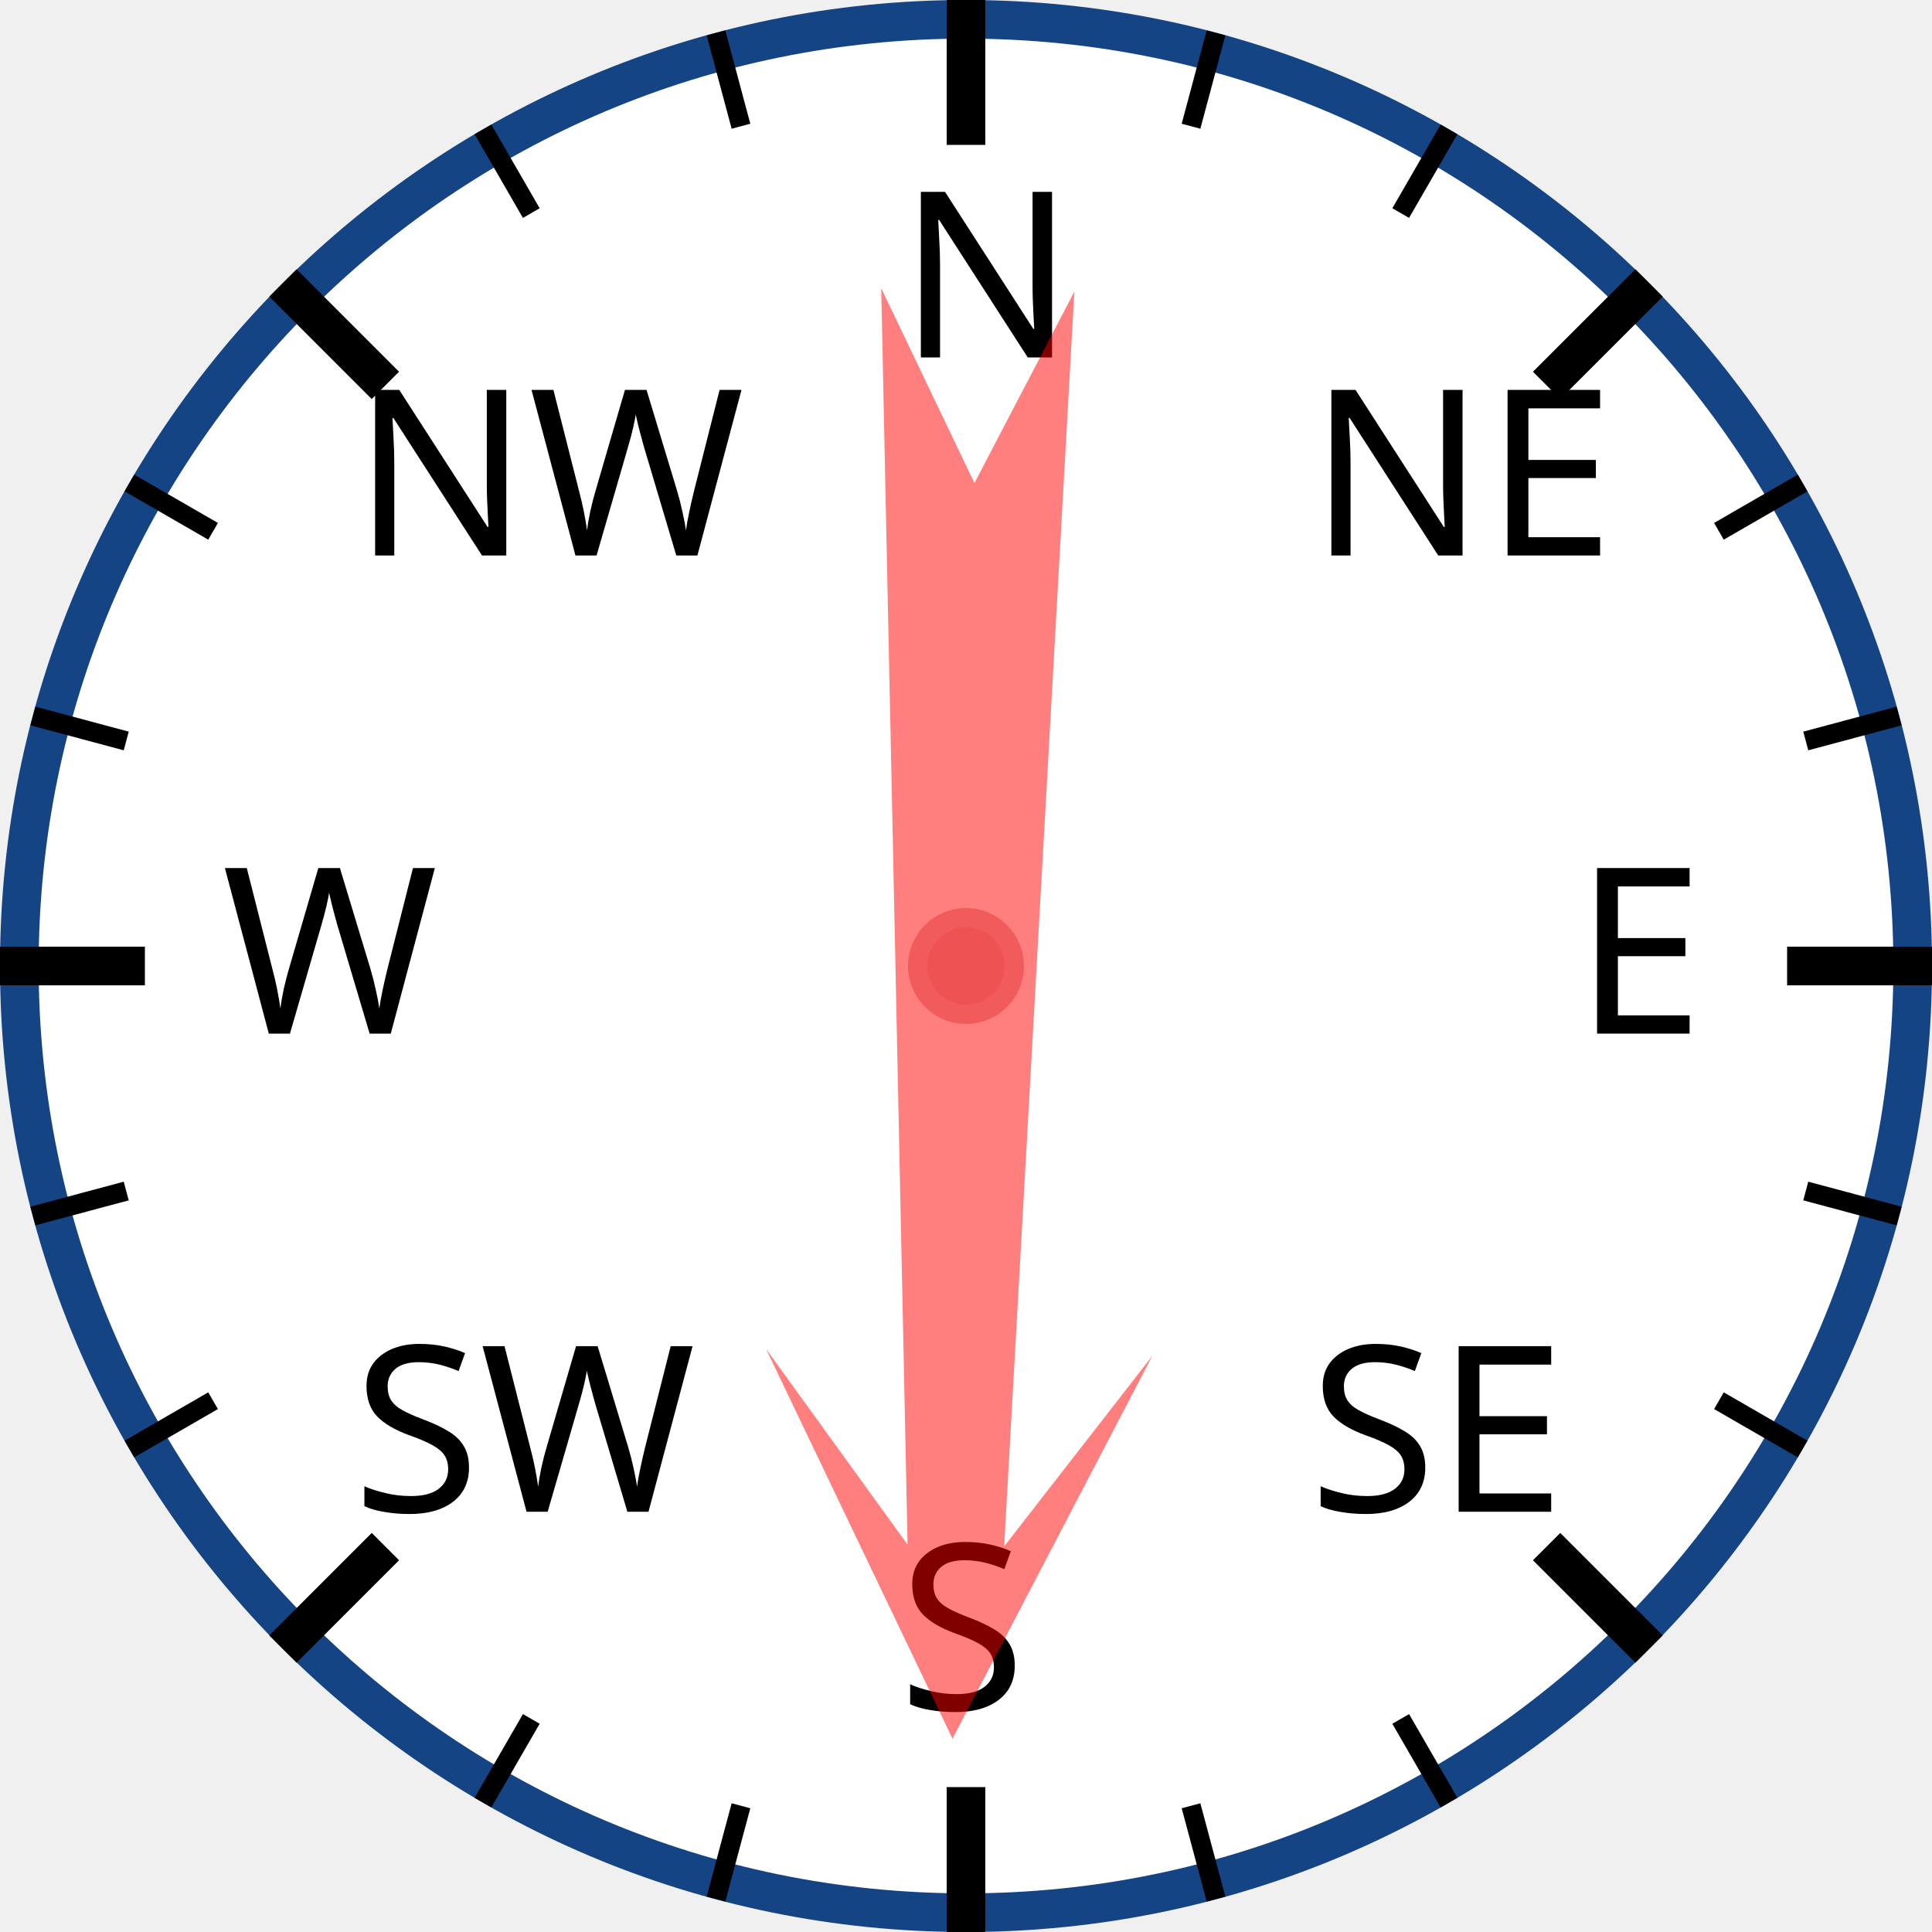
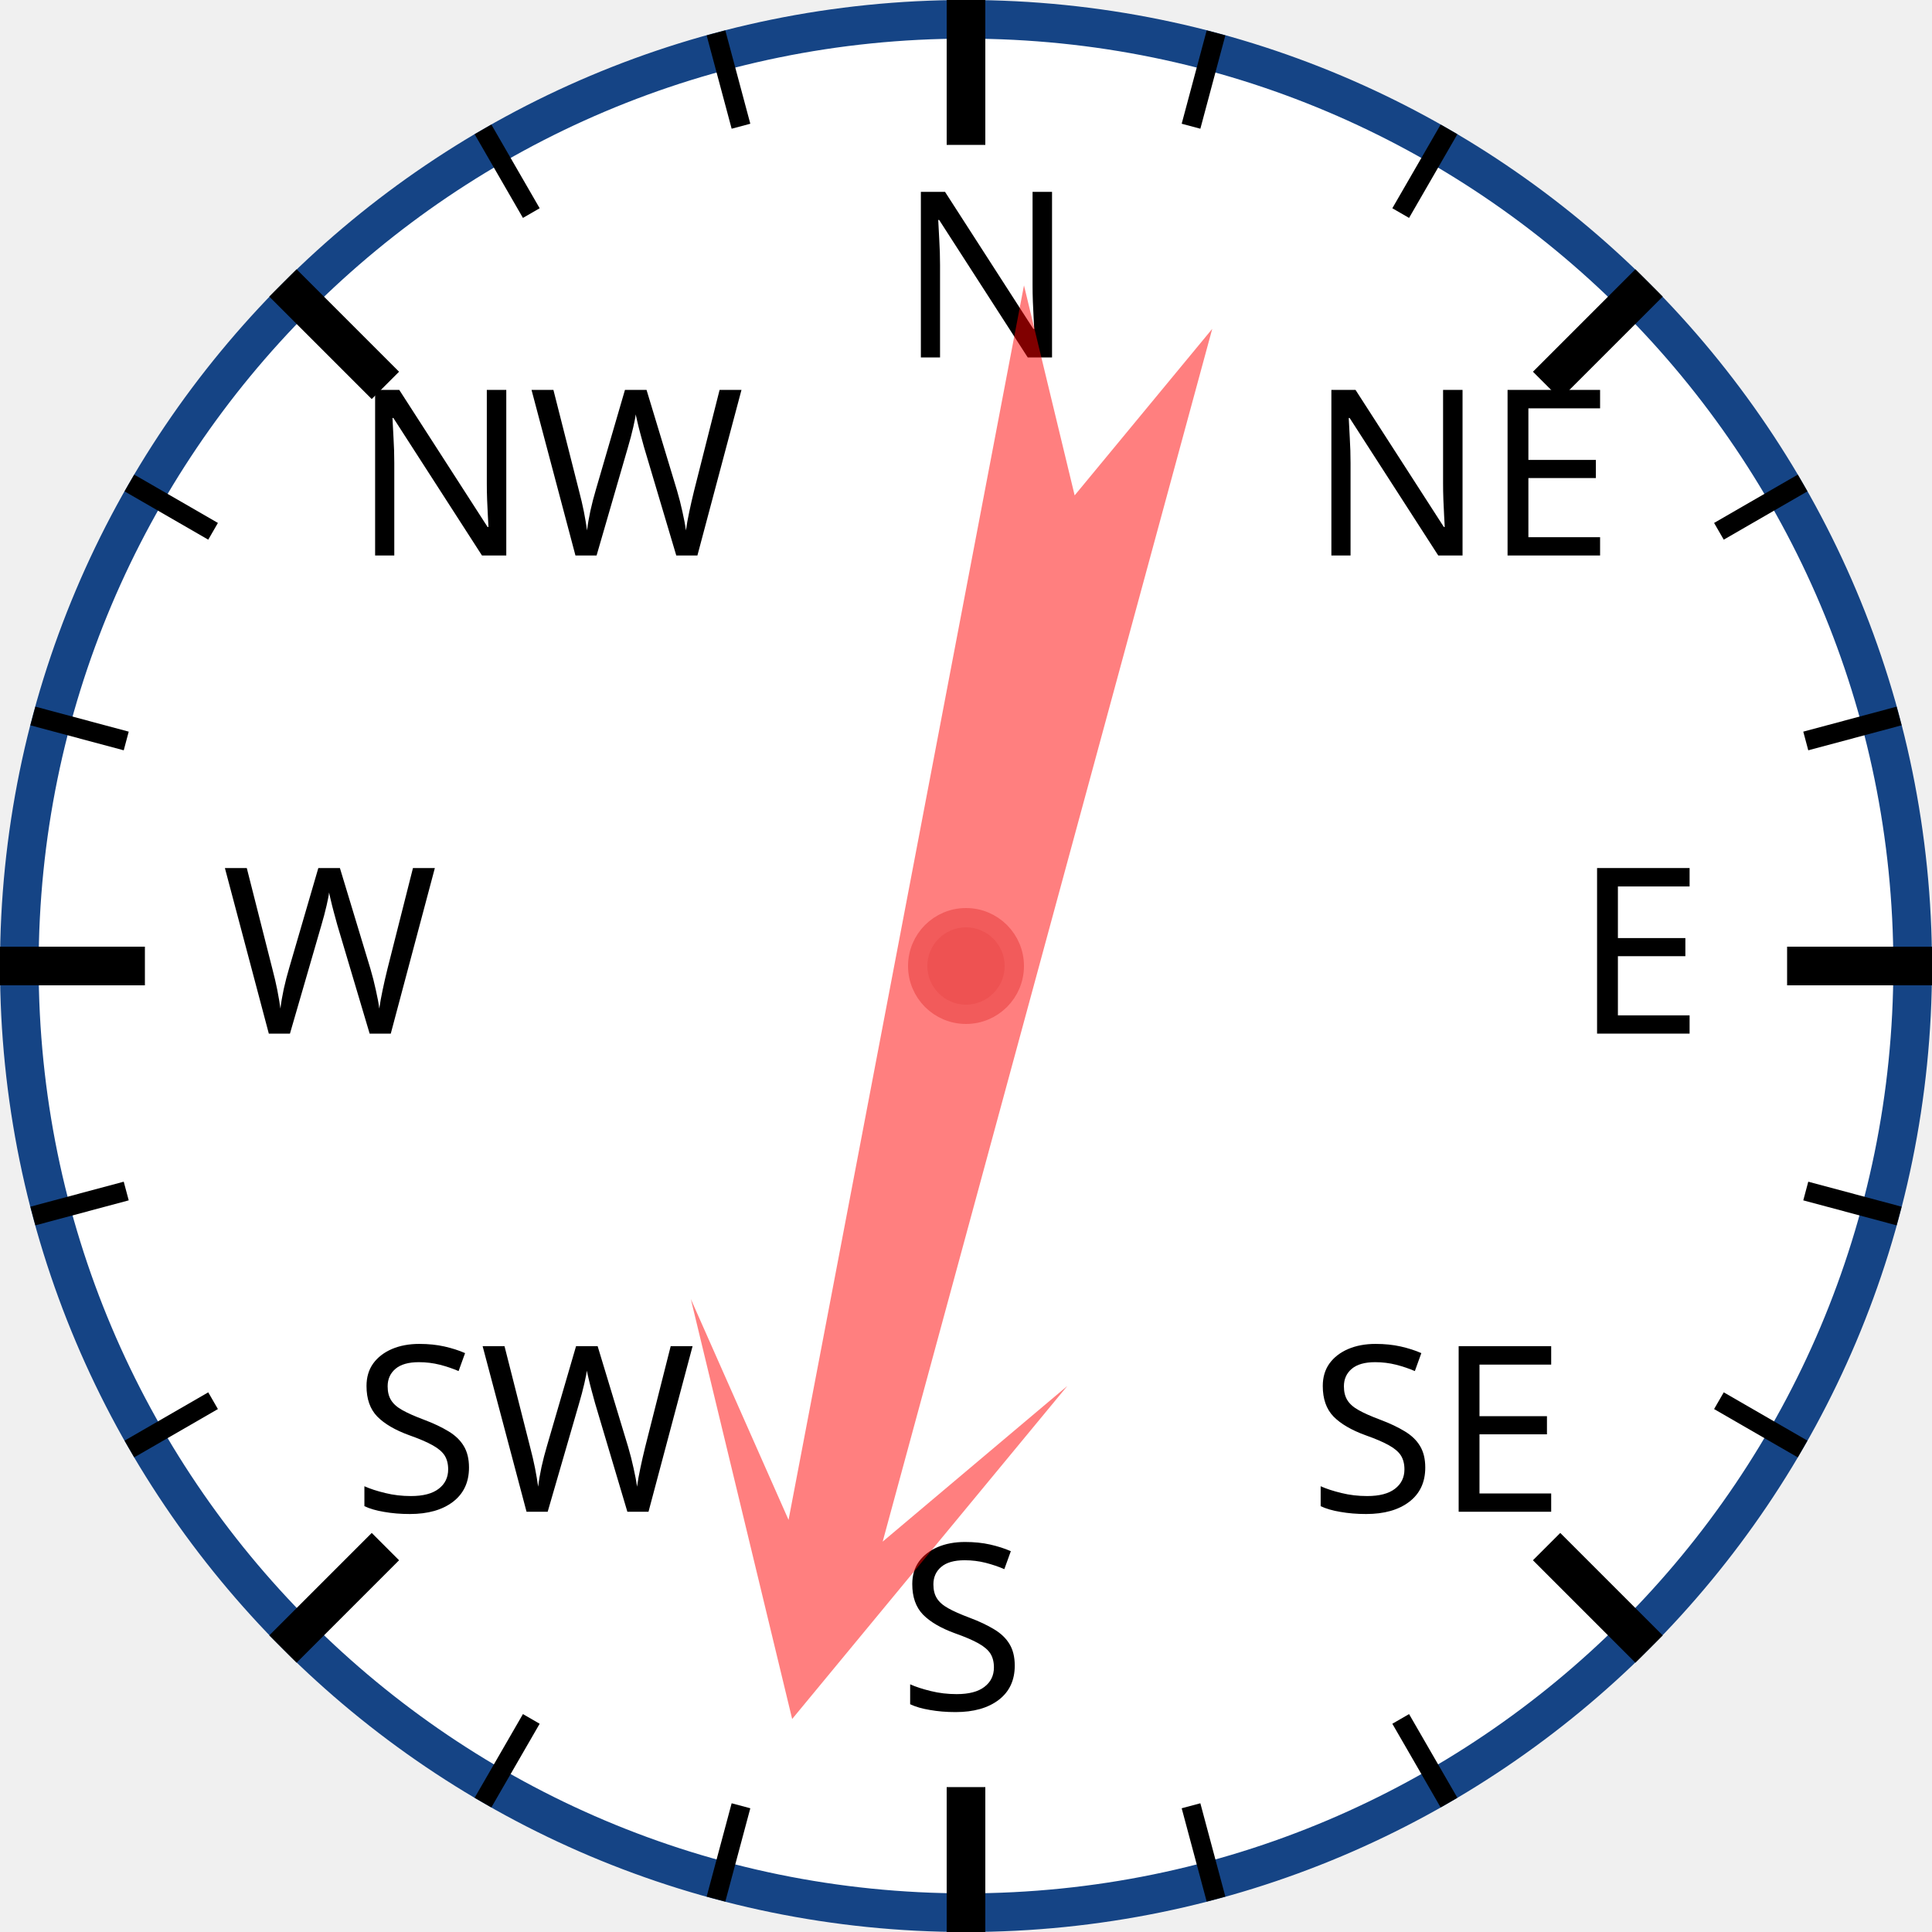
<svg xmlns="http://www.w3.org/2000/svg" width="120px" height="120px" viewBox="0 0 200 200">
  <circle cx="100" cy="100" r="98" style="fill: white; stroke: #154485; stroke-width: 4;" />
  <text x="93.0" y="37.0" style="font-family: sans-serif; font-size: 18pt;">N</text>
  <line x1="100.0" y1="0.0" x2="100.0" y2="15.0" style="stroke: black; stroke-width: 4;" />
  <line x1="74.118" y1="3.407" x2="76.706" y2="13.067" style="stroke: black; stroke-width: 2;" />
  <line x1="50" y1="13.397" x2="55" y2="22.058" style="stroke: black; stroke-width: 2;" />
  <text x="36.503" y="57.503" style="font-family: sans-serif; font-size: 18pt;">NW</text>
  <line x1="29.289" y1="29.289" x2="39.896" y2="39.896" style="stroke: black; stroke-width: 4;" />
  <line x1="13.397" y1="50" x2="22.058" y2="55" style="stroke: black; stroke-width: 2;" />
  <line x1="3.407" y1="74.118" x2="13.067" y2="76.706" style="stroke: black; stroke-width: 2;" />
  <text x="23.0" y="107.0" style="font-family: sans-serif; font-size: 18pt;">W</text>
  <line x1="0.0" y1="100.0" x2="15.0" y2="100.0" style="stroke: black; stroke-width: 4;" />
  <line x1="3.407" y1="125.882" x2="13.067" y2="123.294" style="stroke: black; stroke-width: 2;" />
  <line x1="13.397" y1="150" x2="22.058" y2="145" style="stroke: black; stroke-width: 2;" />
  <text x="36.503" y="156.497" style="font-family: sans-serif; font-size: 18pt;">SW</text>
  <line x1="29.289" y1="170.711" x2="39.896" y2="160.104" style="stroke: black; stroke-width: 4;" />
  <line x1="50" y1="186.603" x2="55" y2="177.942" style="stroke: black; stroke-width: 2;" />
  <line x1="74.118" y1="196.593" x2="76.706" y2="186.933" style="stroke: black; stroke-width: 2;" />
  <text x="93" y="177.0" style="font-family: sans-serif; font-size: 18pt;">S</text>
  <line x1="100" y1="200.0" x2="100" y2="185.0" style="stroke: black; stroke-width: 4;" />
  <line x1="125.882" y1="196.593" x2="123.294" y2="186.933" style="stroke: black; stroke-width: 2;" />
  <line x1="150.0" y1="186.603" x2="145.0" y2="177.942" style="stroke: black; stroke-width: 2;" />
  <text x="135.497" y="156.497" style="font-family: sans-serif; font-size: 18pt;">SE</text>
  <line x1="170.711" y1="170.711" x2="160.104" y2="160.104" style="stroke: black; stroke-width: 4;" />
  <line x1="186.603" y1="150" x2="177.942" y2="145" style="stroke: black; stroke-width: 2;" />
  <line x1="196.593" y1="125.882" x2="186.933" y2="123.294" style="stroke: black; stroke-width: 2;" />
  <text x="163.0" y="107" style="font-family: sans-serif; font-size: 18pt;">E</text>
  <line x1="200.0" y1="100" x2="185.0" y2="100" style="stroke: black; stroke-width: 4;" />
  <line x1="196.593" y1="74.118" x2="186.933" y2="76.706" style="stroke: black; stroke-width: 2;" />
  <line x1="186.603" y1="50" x2="177.942" y2="55" style="stroke: black; stroke-width: 2;" />
  <text x="135.497" y="57.503" style="font-family: sans-serif; font-size: 18pt;">NE</text>
  <line x1="170.711" y1="29.289" x2="160.104" y2="39.896" style="stroke: black; stroke-width: 4;" />
  <line x1="150" y1="13.397" x2="145" y2="22.058" style="stroke: black; stroke-width: 2;" />
  <line x1="125.882" y1="3.407" x2="123.294" y2="13.067" style="stroke: black; stroke-width: 2;" />
-   <polygon points="100 20 120 60 105 40 110 170 100 150 90 170 95 40 80 60" style="fill: red; fill-opacity: 0.5;" transform="rotate(181,100,100)" />
+   <polygon points="100 20 120 60 105 40 110 170 100 150 90 170 95 40 80 60" style="fill: red; fill-opacity: 0.5;" transform="rotate(193,100,100)" />
  <circle cx="100" cy="100" r="5" style="fill: #EE5252; stroke: #F25B5B; stroke-width: 2;" />
</svg>
